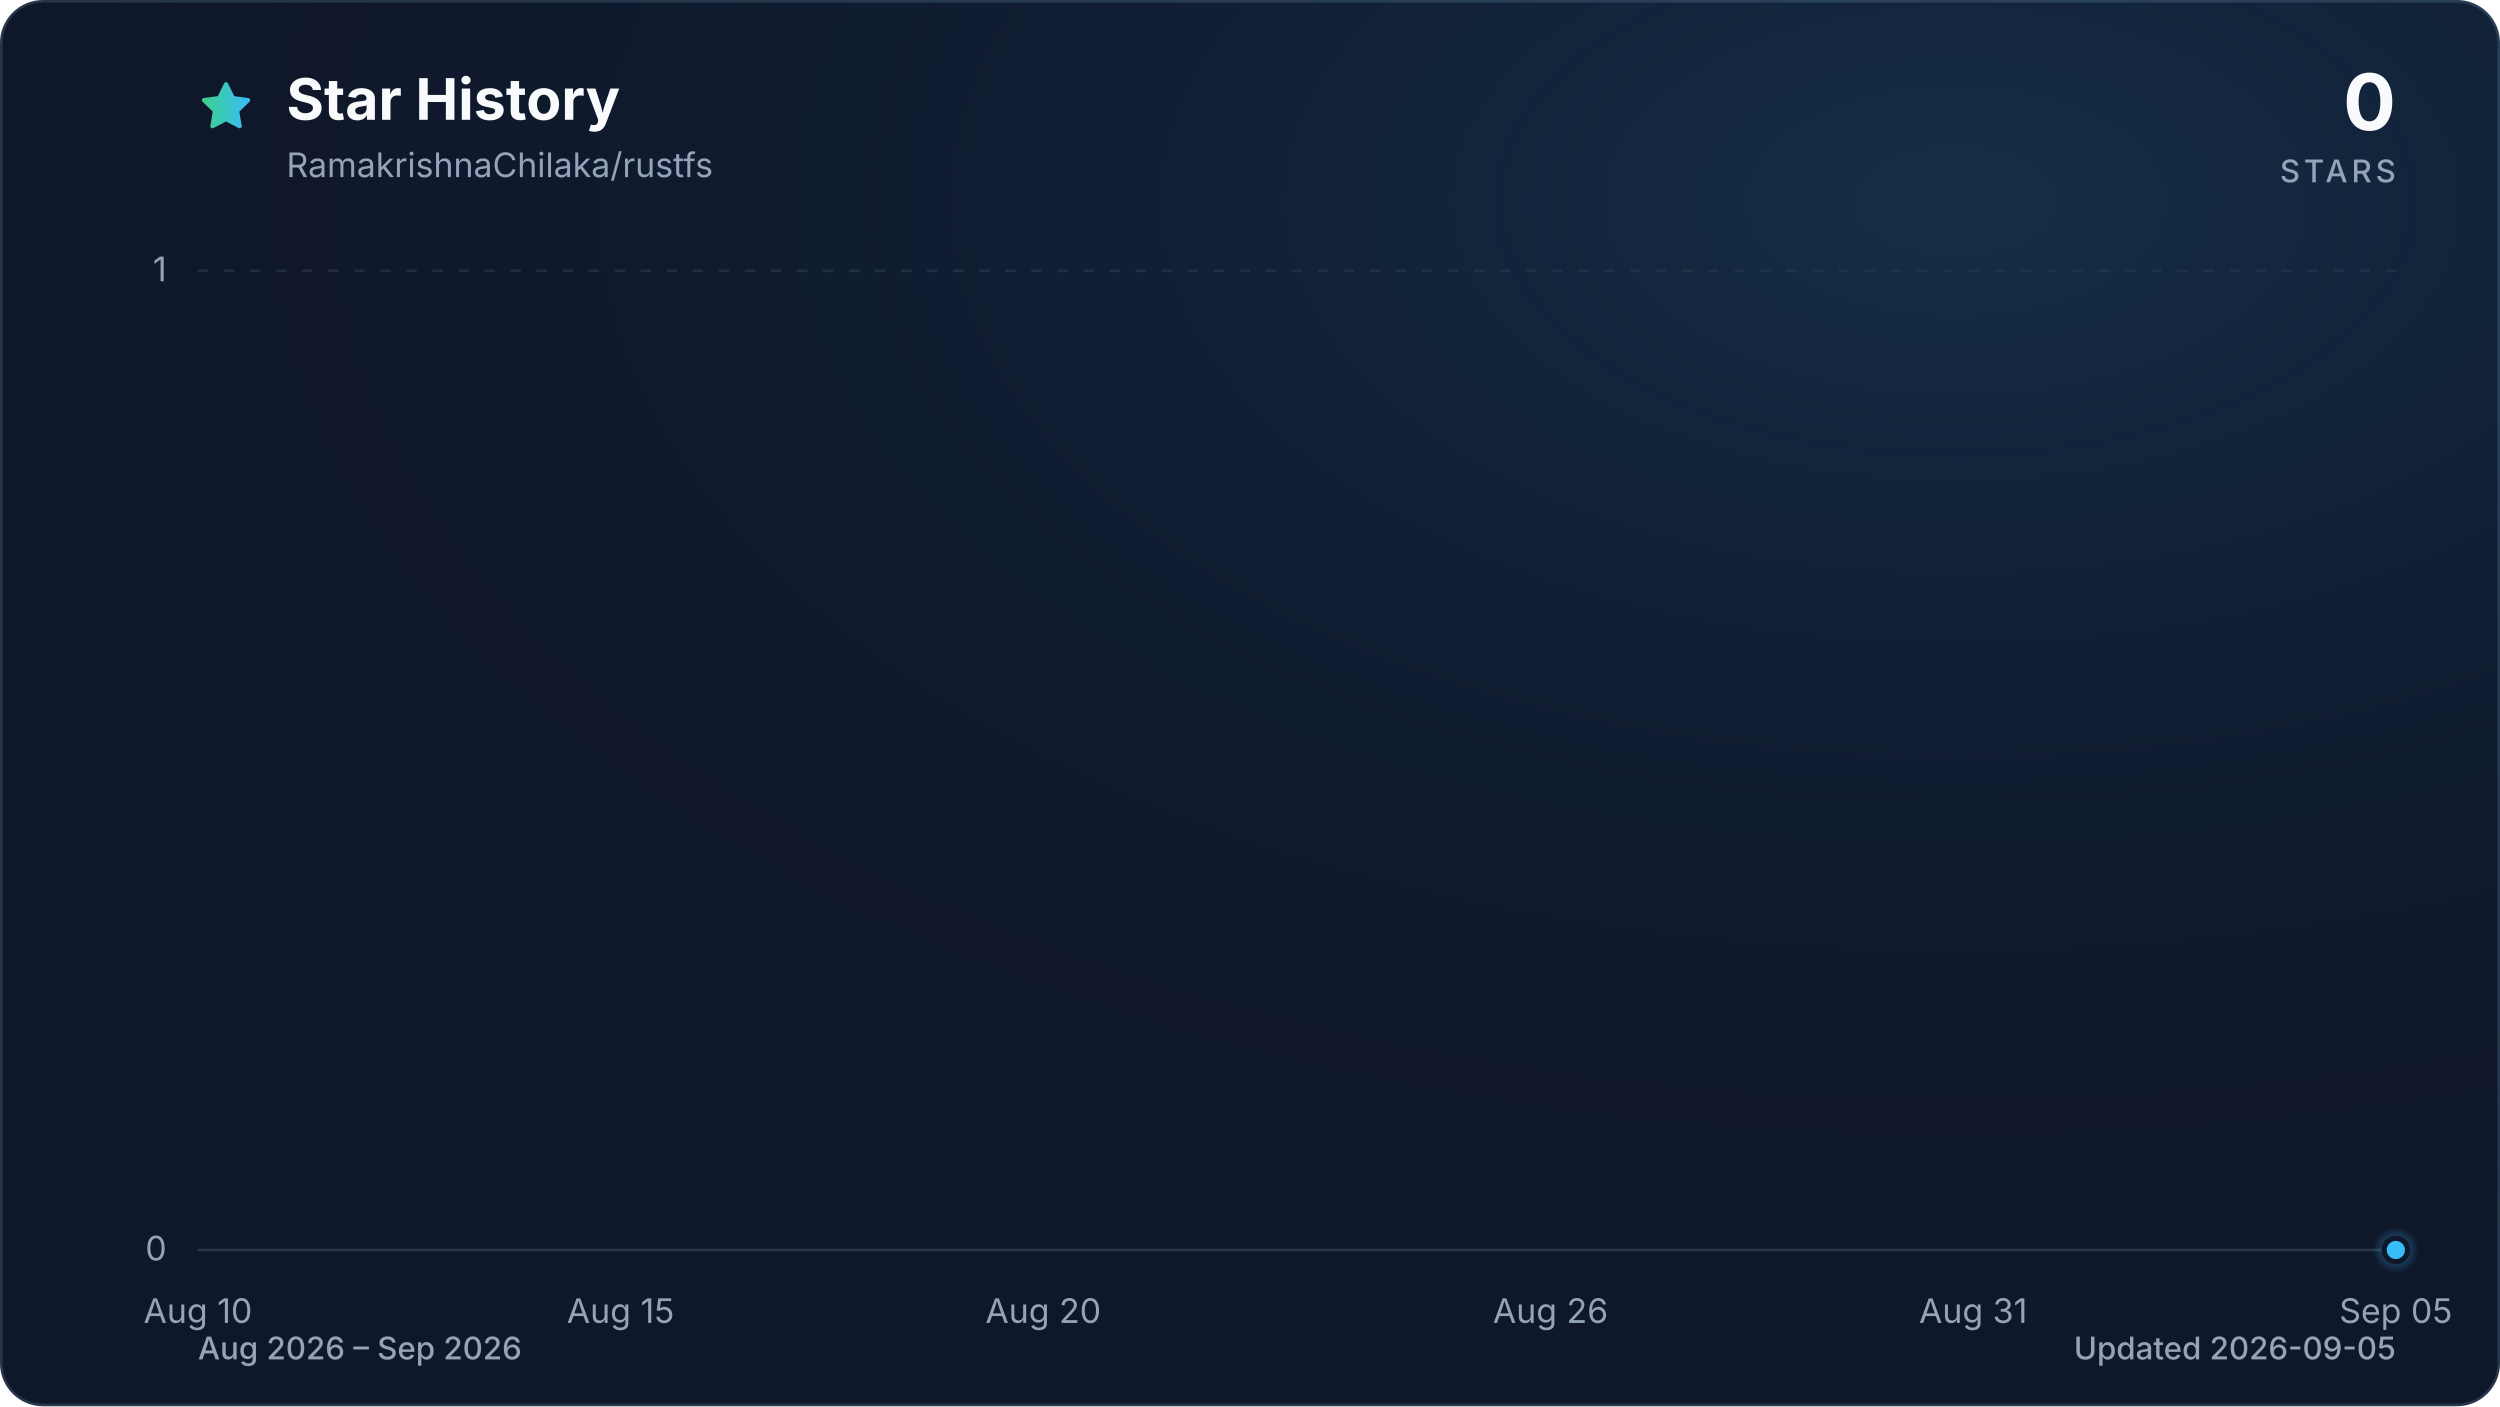
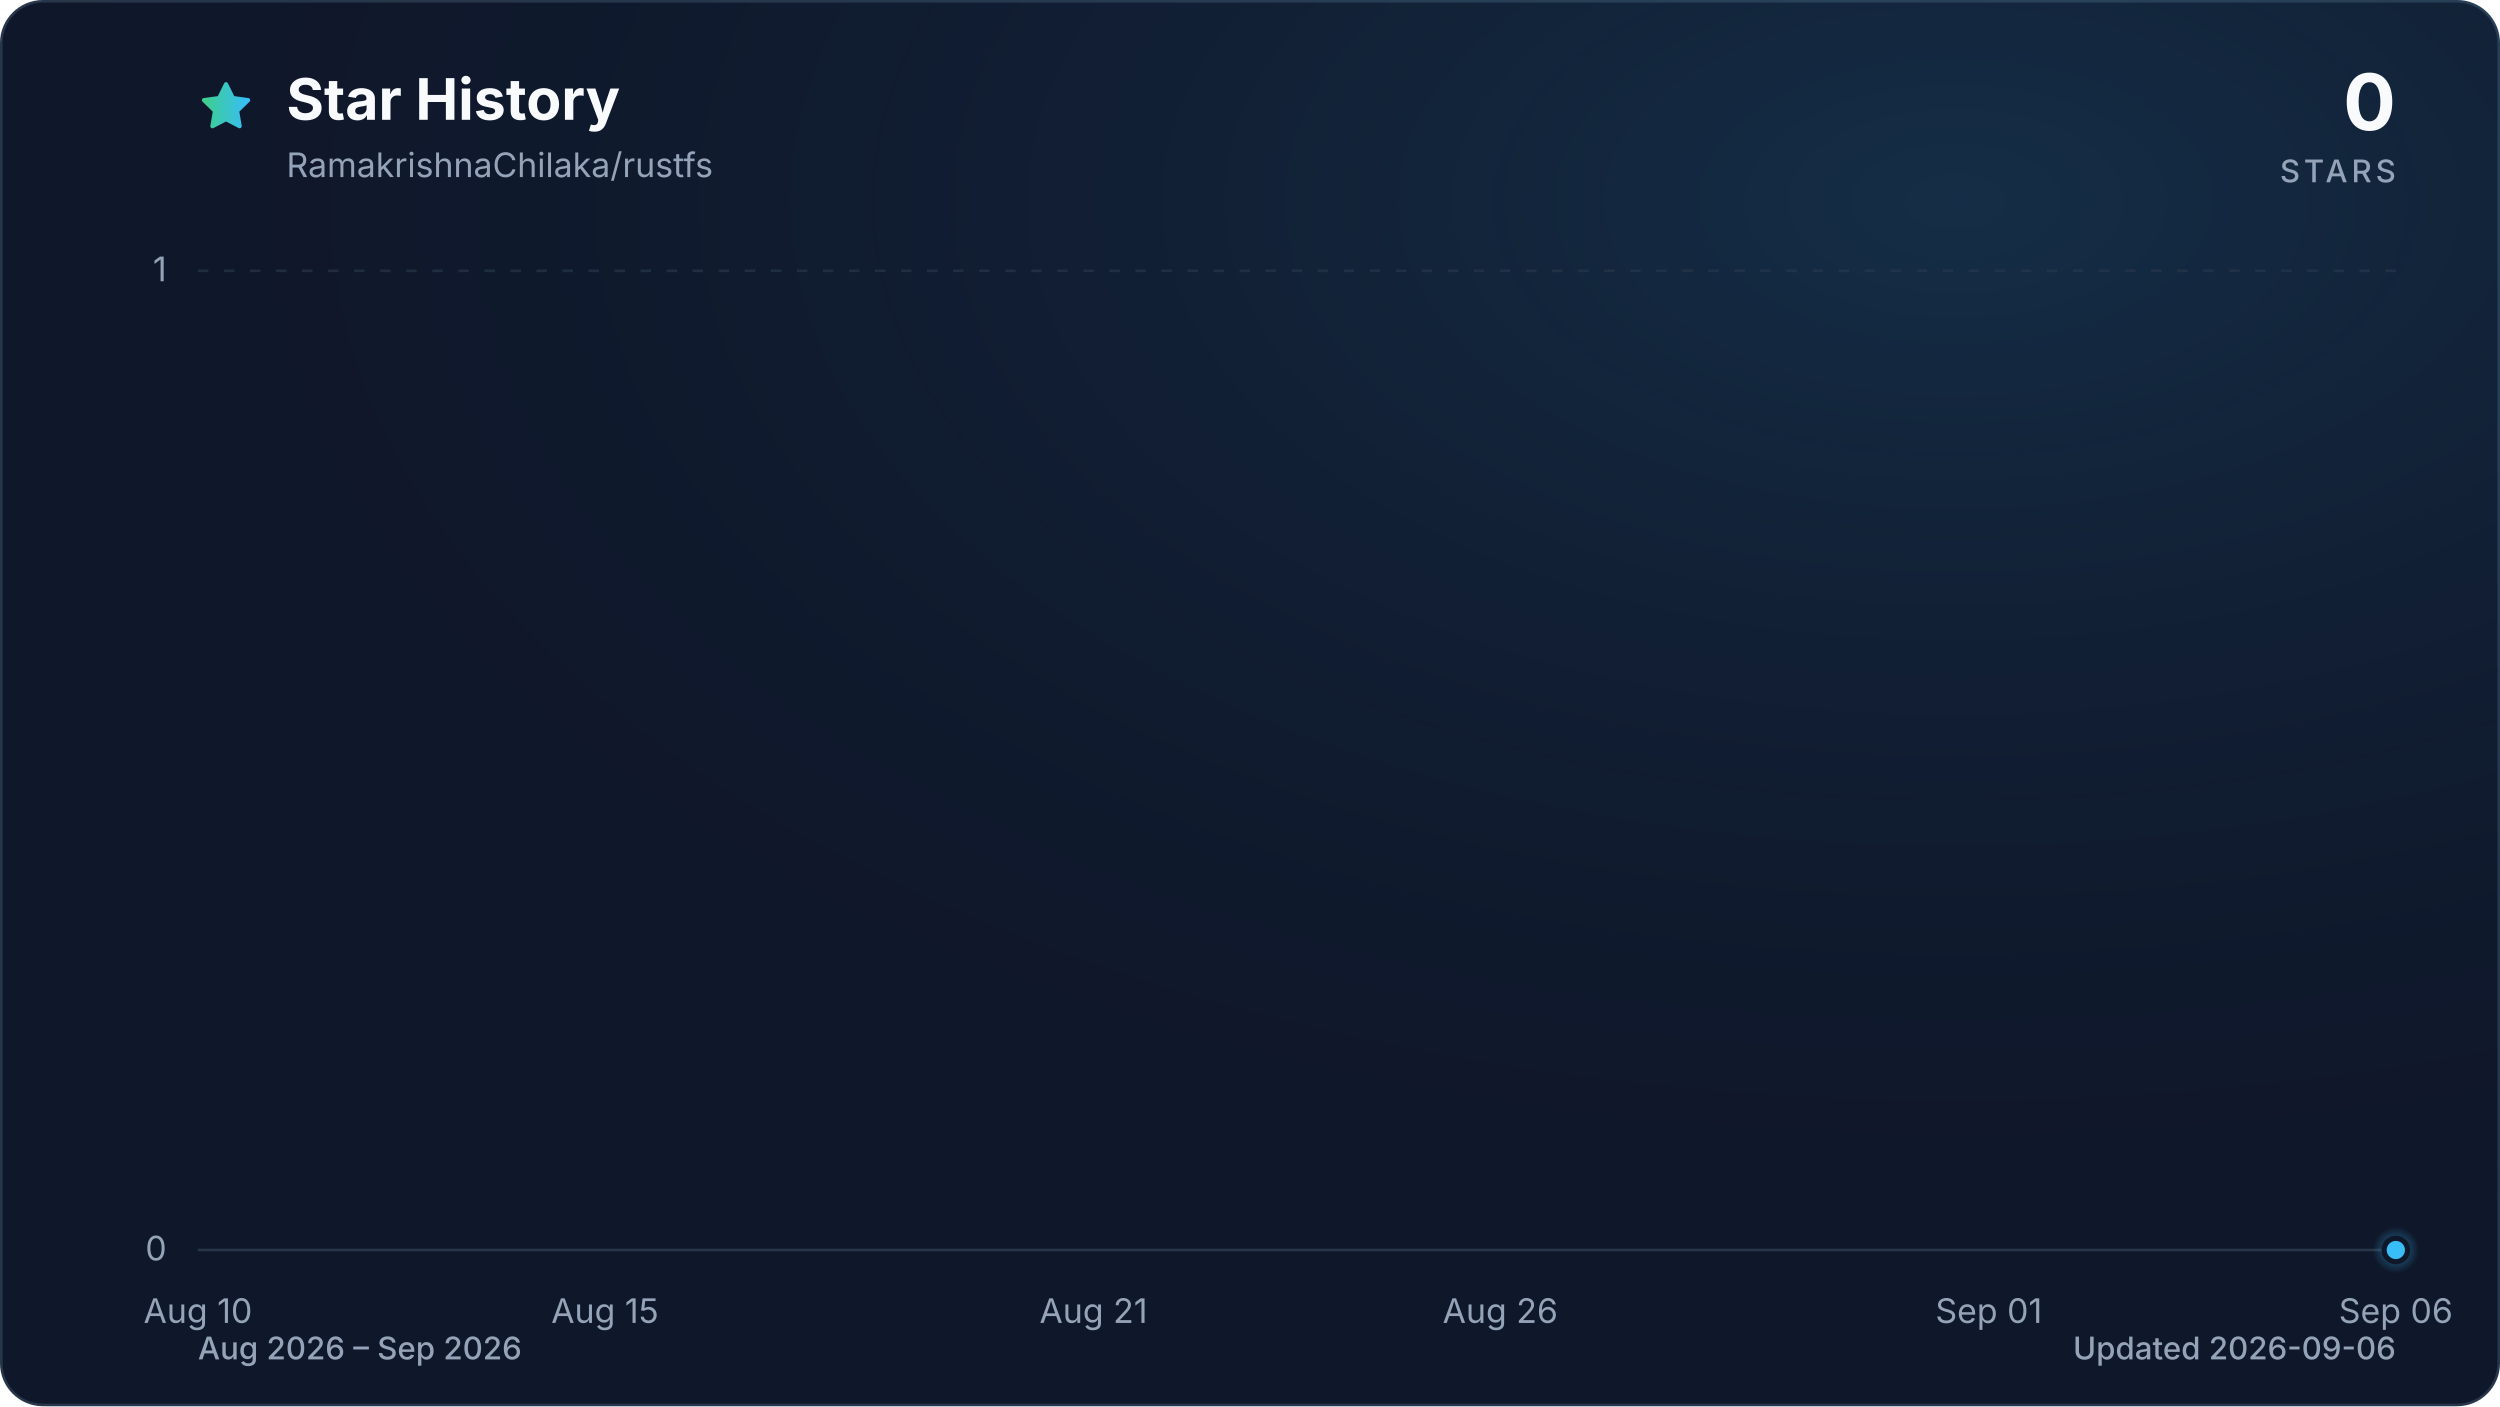
<svg xmlns="http://www.w3.org/2000/svg" viewBox="0 0 960 540" role="img" aria-labelledby="title description" data-style="gradient" data-variant="glow" data-animated="true">
  <defs>
    <linearGradient id="trend" x1="0" y1="0" x2="1" y2="0">
      <stop offset="0%" stop-color="#3ecf8e" />
      <stop offset="100%" stop-color="#38bdf8" />
    </linearGradient>
    <linearGradient id="area" x1="0" y1="0" x2="0" y2="1">
      <stop offset="0%" stop-color="#3ecf8e" stop-opacity="0.30" />
      <stop offset="55%" stop-color="#38bdf8" stop-opacity="0.10" />
      <stop offset="100%" stop-color="#38bdf8" stop-opacity="0.01" />
    </linearGradient>
    <radialGradient id="marker-halo" cx="50%" cy="50%" r="50%">
      <stop offset="0%" stop-color="#38bdf8" stop-opacity="0.55" />
      <stop offset="100%" stop-color="#38bdf8" stop-opacity="0" />
    </radialGradient>
    <radialGradient id="surface-glow" cx="78%" cy="14%" r="80%">
      <stop offset="0%" stop-color="#38bdf8" stop-opacity="0.14" />
      <stop offset="100%" stop-color="#0f172a" stop-opacity="0" />
    </radialGradient>
    <filter id="trend-glow" x="-20%" y="-20%" width="140%" height="140%">
      <feGaussianBlur stdDeviation="7" />
    </filter>
  </defs>
  <style>
.trend-enter{transform-box:fill-box;transform-origin:center;animation:trend-enter 520ms cubic-bezier(0.16,1,0.3,1)}
.marker-enter{transform-box:fill-box;transform-origin:center;animation:marker-enter 320ms cubic-bezier(0.16,1,0.3,1) 200ms both}
.marker-pulse{transform-box:fill-box;transform-origin:center;animation:marker-pulse 2.6s ease-out infinite}
@keyframes trend-enter{from{opacity:.35;transform:translateY(10px)}to{opacity:1;transform:translateY(0)}}
@keyframes marker-enter{from{opacity:0;transform:scale(.4)}to{opacity:1;transform:scale(1)}}
@keyframes marker-pulse{0%{opacity:.5;transform:scale(.7)}70%,100%{opacity:0;transform:scale(2.1)}}
@media (prefers-reduced-motion:reduce){.trend-enter,.marker-enter,.marker-pulse{animation:none!important}}
@media (prefers-reduced-motion:reduce){.marker-pulse{opacity:0}}
</style>
  <rect x="0.5" y="0.5" width="959" height="539" fill="#0f172a" stroke="#27364a" stroke-width="1" rx="16" />
  <rect width="960" height="540" fill="url(#surface-glow)" rx="16" />
  <path d="M12 2.6l2.9 5.9 6.5.9-4.7 4.6 1.1 6.5-5.8-3-5.8 3 1.1-6.5-4.7-4.6 6.5-.9L12 2.6Z" transform="translate(76 30) scale(.9)" fill="url(#trend)" stroke="url(#trend)" stroke-width="1.8" stroke-linejoin="round" aria-hidden="true" />
  <text x="110" y="46" fill="#f8fafc" font-family="ui-sans-serif, system-ui, -apple-system, BlinkMacSystemFont, 'Segoe UI', sans-serif" font-size="22" font-weight="700">Star History</text>
  <text x="110" y="68" fill="#94a3b8" font-family="ui-sans-serif, system-ui, -apple-system, BlinkMacSystemFont, 'Segoe UI', sans-serif" font-size="13">RamakrishnaChilaka/rustfs</text>
  <text x="920" y="50" fill="#f8fafc" font-family="ui-sans-serif, system-ui, -apple-system, BlinkMacSystemFont, 'Segoe UI', sans-serif" font-size="30" font-weight="700" text-anchor="end">0</text>
  <text x="920" y="70" fill="#94a3b8" font-family="ui-sans-serif, system-ui, -apple-system, BlinkMacSystemFont, 'Segoe UI', sans-serif" font-size="12" font-weight="500" letter-spacing="1.5" text-anchor="end">STARS</text>
  <line x1="76" y1="480.0" x2="920" y2="480.0" stroke="#27364a" stroke-width="1" stroke-dasharray="0" opacity="1" />
  <text x="64" y="484.0" fill="#94a3b8" font-family="ui-sans-serif, system-ui, -apple-system, BlinkMacSystemFont, 'Segoe UI', sans-serif" font-size="13" text-anchor="end">0</text>
  <line x1="76" y1="104.0" x2="920" y2="104.0" stroke="#27364a" stroke-width="1" stroke-dasharray="4 6" opacity="0.7" />
  <text x="64" y="108.0" fill="#94a3b8" font-family="ui-sans-serif, system-ui, -apple-system, BlinkMacSystemFont, 'Segoe UI', sans-serif" font-size="13" text-anchor="end">1</text>
  <text x="76.0" y="508" fill="#94a3b8" font-family="ui-sans-serif, system-ui, -apple-system, BlinkMacSystemFont, 'Segoe UI', sans-serif" font-size="13" text-anchor="middle">Aug 10</text>
-   <text x="238.3" y="508" fill="#94a3b8" font-family="ui-sans-serif, system-ui, -apple-system, BlinkMacSystemFont, 'Segoe UI', sans-serif" font-size="13" text-anchor="middle">Aug 15</text>
-   <text x="400.6" y="508" fill="#94a3b8" font-family="ui-sans-serif, system-ui, -apple-system, BlinkMacSystemFont, 'Segoe UI', sans-serif" font-size="13" text-anchor="middle">Aug 20</text>
-   <text x="595.4" y="508" fill="#94a3b8" font-family="ui-sans-serif, system-ui, -apple-system, BlinkMacSystemFont, 'Segoe UI', sans-serif" font-size="13" text-anchor="middle">Aug 26</text>
-   <text x="757.7" y="508" fill="#94a3b8" font-family="ui-sans-serif, system-ui, -apple-system, BlinkMacSystemFont, 'Segoe UI', sans-serif" font-size="13" text-anchor="middle">Aug 31</text>
-   <text x="920.0" y="508" fill="#94a3b8" font-family="ui-sans-serif, system-ui, -apple-system, BlinkMacSystemFont, 'Segoe UI', sans-serif" font-size="13" text-anchor="middle">Sep 05</text>
+   <text x="232.3" y="508" fill="#94a3b8" font-family="ui-sans-serif, system-ui, -apple-system, BlinkMacSystemFont, 'Segoe UI', sans-serif" font-size="13" text-anchor="middle">Aug 15</text>
+   <text x="419.9" y="508" fill="#94a3b8" font-family="ui-sans-serif, system-ui, -apple-system, BlinkMacSystemFont, 'Segoe UI', sans-serif" font-size="13" text-anchor="middle">Aug 21</text>
+   <text x="576.1" y="508" fill="#94a3b8" font-family="ui-sans-serif, system-ui, -apple-system, BlinkMacSystemFont, 'Segoe UI', sans-serif" font-size="13" text-anchor="middle">Aug 26</text>
+   <text x="763.7" y="508" fill="#94a3b8" font-family="ui-sans-serif, system-ui, -apple-system, BlinkMacSystemFont, 'Segoe UI', sans-serif" font-size="13" text-anchor="middle">Sep 01</text>
+   <text x="920.0" y="508" fill="#94a3b8" font-family="ui-sans-serif, system-ui, -apple-system, BlinkMacSystemFont, 'Segoe UI', sans-serif" font-size="13" text-anchor="middle">Sep 06</text>
  <g class="trend-enter">
-     <path d="M 76.0 480.0 C 86.8 480.0, 97.6 480.0, 108.5 480.0 C 119.3 480.0, 130.1 480.0, 140.9 480.0 C 151.7 480.0, 162.6 480.0, 173.4 480.0 C 184.2 480.0, 195.0 480.0, 205.8 480.0 C 216.7 480.0, 227.5 480.0, 238.3 480.0 C 249.1 480.0, 259.9 480.0, 270.8 480.0 C 281.6 480.0, 292.4 480.0, 303.2 480.0 C 314.1 480.0, 324.9 480.0, 335.7 480.0 C 346.5 480.0, 357.3 480.0, 368.2 480.0 C 379.0 480.0, 389.8 480.0, 400.6 480.0 C 411.4 480.0, 422.3 480.0, 433.1 480.0 C 443.9 480.0, 454.7 480.0, 465.5 480.0 C 476.4 480.0, 487.2 480.0, 498.0 480.0 C 508.8 480.0, 519.6 480.0, 530.5 480.0 C 541.3 480.0, 552.1 480.0, 562.9 480.0 C 573.7 480.0, 584.6 480.0, 595.4 480.0 C 606.2 480.0, 617.0 480.0, 627.8 480.0 C 638.7 480.0, 649.5 480.0, 660.3 480.0 C 671.1 480.0, 681.9 480.0, 692.8 480.0 C 703.6 480.0, 714.4 480.0, 725.2 480.0 C 736.1 480.0, 746.9 480.0, 757.7 480.0 C 768.5 480.0, 779.3 480.0, 790.2 480.0 C 801.0 480.0, 811.8 480.0, 822.6 480.0 C 833.4 480.0, 844.3 480.0, 855.1 480.0 C 865.9 480.0, 876.7 480.0, 887.5 480.0 C 898.4 480.0, 909.2 480.0, 920.0 480.0 L 920.0 480.0 L 76.0 480.0 Z" fill="url(#area)" />
-     <path d="M 76.0 480.0 C 86.8 480.0, 97.6 480.0, 108.5 480.0 C 119.3 480.0, 130.1 480.0, 140.9 480.0 C 151.7 480.0, 162.6 480.0, 173.4 480.0 C 184.2 480.0, 195.0 480.0, 205.8 480.0 C 216.7 480.0, 227.5 480.0, 238.3 480.0 C 249.1 480.0, 259.9 480.0, 270.8 480.0 C 281.6 480.0, 292.4 480.0, 303.2 480.0 C 314.1 480.0, 324.9 480.0, 335.7 480.0 C 346.5 480.0, 357.3 480.0, 368.2 480.0 C 379.0 480.0, 389.8 480.0, 400.6 480.0 C 411.4 480.0, 422.3 480.0, 433.1 480.0 C 443.9 480.0, 454.7 480.0, 465.5 480.0 C 476.4 480.0, 487.2 480.0, 498.0 480.0 C 508.8 480.0, 519.6 480.0, 530.5 480.0 C 541.3 480.0, 552.1 480.0, 562.9 480.0 C 573.7 480.0, 584.6 480.0, 595.4 480.0 C 606.2 480.0, 617.0 480.0, 627.8 480.0 C 638.7 480.0, 649.5 480.0, 660.3 480.0 C 671.1 480.0, 681.9 480.0, 692.8 480.0 C 703.6 480.0, 714.4 480.0, 725.2 480.0 C 736.1 480.0, 746.9 480.0, 757.7 480.0 C 768.5 480.0, 779.3 480.0, 790.2 480.0 C 801.0 480.0, 811.8 480.0, 822.6 480.0 C 833.4 480.0, 844.3 480.0, 855.1 480.0 C 865.9 480.0, 876.7 480.0, 887.5 480.0 C 898.4 480.0, 909.2 480.0, 920.0 480.0" fill="none" stroke="url(#trend)" stroke-width="12" stroke-linecap="round" stroke-linejoin="round" opacity="0.16" filter="url(#trend-glow)" />
-     <path d="M 76.0 480.0 C 86.8 480.0, 97.6 480.0, 108.5 480.0 C 119.3 480.0, 130.1 480.0, 140.9 480.0 C 151.7 480.0, 162.6 480.0, 173.4 480.0 C 184.2 480.0, 195.0 480.0, 205.8 480.0 C 216.7 480.0, 227.5 480.0, 238.3 480.0 C 249.1 480.0, 259.9 480.0, 270.8 480.0 C 281.6 480.0, 292.4 480.0, 303.2 480.0 C 314.1 480.0, 324.9 480.0, 335.7 480.0 C 346.5 480.0, 357.3 480.0, 368.2 480.0 C 379.0 480.0, 389.8 480.0, 400.6 480.0 C 411.4 480.0, 422.3 480.0, 433.1 480.0 C 443.9 480.0, 454.7 480.0, 465.5 480.0 C 476.4 480.0, 487.2 480.0, 498.0 480.0 C 508.8 480.0, 519.6 480.0, 530.5 480.0 C 541.3 480.0, 552.1 480.0, 562.9 480.0 C 573.7 480.0, 584.6 480.0, 595.4 480.0 C 606.2 480.0, 617.0 480.0, 627.8 480.0 C 638.7 480.0, 649.5 480.0, 660.3 480.0 C 671.1 480.0, 681.9 480.0, 692.8 480.0 C 703.6 480.0, 714.4 480.0, 725.2 480.0 C 736.1 480.0, 746.9 480.0, 757.7 480.0 C 768.5 480.0, 779.3 480.0, 790.2 480.0 C 801.0 480.0, 811.8 480.0, 822.6 480.0 C 833.4 480.0, 844.3 480.0, 855.1 480.0 C 865.9 480.0, 876.7 480.0, 887.5 480.0 C 898.4 480.0, 909.2 480.0, 920.0 480.0" fill="none" stroke="url(#trend)" stroke-width="3" stroke-linecap="round" stroke-linejoin="round" />
+     <path d="M 76.0 480.0 C 86.4 480.0, 96.8 480.0, 107.3 480.0 C 117.7 480.0, 128.1 480.0, 138.5 480.0 C 148.9 480.0, 159.4 480.0, 169.8 480.0 C 180.2 480.0, 190.6 480.0, 201.0 480.0 C 211.5 480.0, 221.9 480.0, 232.3 480.0 C 242.7 480.0, 253.1 480.0, 263.6 480.0 C 274.0 480.0, 284.4 480.0, 294.8 480.0 C 305.2 480.0, 315.7 480.0, 326.1 480.0 C 336.5 480.0, 346.9 480.0, 357.3 480.0 C 367.8 480.0, 378.2 480.0, 388.6 480.0 C 399.0 480.0, 409.4 480.0, 419.9 480.0 C 430.3 480.0, 440.7 480.0, 451.1 480.0 C 461.5 480.0, 472.0 480.0, 482.4 480.0 C 492.8 480.0, 503.2 480.0, 513.6 480.0 C 524.0 480.0, 534.5 480.0, 544.9 480.0 C 555.3 480.0, 565.7 480.0, 576.1 480.0 C 586.6 480.0, 597.0 480.0, 607.4 480.0 C 617.8 480.0, 628.2 480.0, 638.7 480.0 C 649.1 480.0, 659.5 480.0, 669.9 480.0 C 680.3 480.0, 690.8 480.0, 701.2 480.0 C 711.6 480.0, 722.0 480.0, 732.4 480.0 C 742.9 480.0, 753.3 480.0, 763.7 480.0 C 774.1 480.0, 784.5 480.0, 795.0 480.0 C 805.4 480.0, 815.8 480.0, 826.2 480.0 C 836.6 480.0, 847.1 480.0, 857.5 480.0 C 867.9 480.0, 878.3 480.0, 888.7 480.0 C 899.2 480.0, 909.6 480.0, 920.0 480.0 L 920.0 480.0 L 76.0 480.0 Z" fill="url(#area)" />
+     <path d="M 76.0 480.0 C 86.4 480.0, 96.8 480.0, 107.3 480.0 C 117.7 480.0, 128.1 480.0, 138.5 480.0 C 148.9 480.0, 159.4 480.0, 169.8 480.0 C 180.2 480.0, 190.6 480.0, 201.0 480.0 C 211.5 480.0, 221.9 480.0, 232.3 480.0 C 242.7 480.0, 253.1 480.0, 263.6 480.0 C 274.0 480.0, 284.4 480.0, 294.8 480.0 C 305.2 480.0, 315.7 480.0, 326.1 480.0 C 336.5 480.0, 346.9 480.0, 357.3 480.0 C 367.8 480.0, 378.2 480.0, 388.6 480.0 C 399.0 480.0, 409.4 480.0, 419.9 480.0 C 430.3 480.0, 440.7 480.0, 451.1 480.0 C 461.5 480.0, 472.0 480.0, 482.4 480.0 C 492.8 480.0, 503.2 480.0, 513.6 480.0 C 524.0 480.0, 534.5 480.0, 544.9 480.0 C 555.3 480.0, 565.7 480.0, 576.1 480.0 C 586.6 480.0, 597.0 480.0, 607.4 480.0 C 617.8 480.0, 628.2 480.0, 638.7 480.0 C 649.1 480.0, 659.5 480.0, 669.9 480.0 C 680.3 480.0, 690.8 480.0, 701.2 480.0 C 711.6 480.0, 722.0 480.0, 732.4 480.0 C 742.9 480.0, 753.3 480.0, 763.7 480.0 C 774.1 480.0, 784.5 480.0, 795.0 480.0 C 805.4 480.0, 815.8 480.0, 826.2 480.0 C 836.6 480.0, 847.1 480.0, 857.5 480.0 C 867.9 480.0, 878.3 480.0, 888.7 480.0 C 899.2 480.0, 909.6 480.0, 920.0 480.0" fill="none" stroke="url(#trend)" stroke-width="12" stroke-linecap="round" stroke-linejoin="round" opacity="0.16" filter="url(#trend-glow)" />
+     <path d="M 76.0 480.0 C 86.4 480.0, 96.8 480.0, 107.3 480.0 C 117.7 480.0, 128.1 480.0, 138.5 480.0 C 148.9 480.0, 159.4 480.0, 169.8 480.0 C 180.2 480.0, 190.6 480.0, 201.0 480.0 C 211.5 480.0, 221.9 480.0, 232.3 480.0 C 242.7 480.0, 253.1 480.0, 263.6 480.0 C 274.0 480.0, 284.4 480.0, 294.8 480.0 C 305.2 480.0, 315.7 480.0, 326.1 480.0 C 336.5 480.0, 346.9 480.0, 357.3 480.0 C 367.8 480.0, 378.2 480.0, 388.6 480.0 C 399.0 480.0, 409.4 480.0, 419.9 480.0 C 430.3 480.0, 440.7 480.0, 451.1 480.0 C 461.5 480.0, 472.0 480.0, 482.4 480.0 C 492.8 480.0, 503.2 480.0, 513.6 480.0 C 524.0 480.0, 534.5 480.0, 544.9 480.0 C 555.3 480.0, 565.7 480.0, 576.1 480.0 C 586.6 480.0, 597.0 480.0, 607.4 480.0 C 617.8 480.0, 628.2 480.0, 638.7 480.0 C 649.1 480.0, 659.5 480.0, 669.9 480.0 C 680.3 480.0, 690.8 480.0, 701.2 480.0 C 711.6 480.0, 722.0 480.0, 732.4 480.0 C 742.9 480.0, 753.3 480.0, 763.7 480.0 C 774.1 480.0, 784.5 480.0, 795.0 480.0 C 805.4 480.0, 815.8 480.0, 826.2 480.0 C 836.6 480.0, 847.1 480.0, 857.5 480.0 C 867.9 480.0, 878.3 480.0, 888.7 480.0 C 899.2 480.0, 909.6 480.0, 920.0 480.0" fill="none" stroke="url(#trend)" stroke-width="3" stroke-linecap="round" stroke-linejoin="round" />
  </g>
  <g class="marker-enter">
    <circle class="marker-pulse" cx="920.0" cy="480.0" r="9" fill="url(#marker-halo)" />
    <circle cx="920.0" cy="480.0" r="4.5" fill="#38bdf8" stroke="#0f172a" stroke-width="2" />
  </g>
  <text x="76" y="522" fill="#94a3b8" font-family="ui-sans-serif, system-ui, -apple-system, BlinkMacSystemFont, 'Segoe UI', sans-serif" font-size="12" font-weight="500">Aug 2026 – Sep 2026</text>
-   <text x="920" y="522" fill="#94a3b8" font-family="ui-sans-serif, system-ui, -apple-system, BlinkMacSystemFont, 'Segoe UI', sans-serif" font-size="12" font-weight="500" text-anchor="end">Updated 2026-09-05</text>
+   <text x="920" y="522" fill="#94a3b8" font-family="ui-sans-serif, system-ui, -apple-system, BlinkMacSystemFont, 'Segoe UI', sans-serif" font-size="12" font-weight="500" text-anchor="end">Updated 2026-09-06</text>
</svg>
